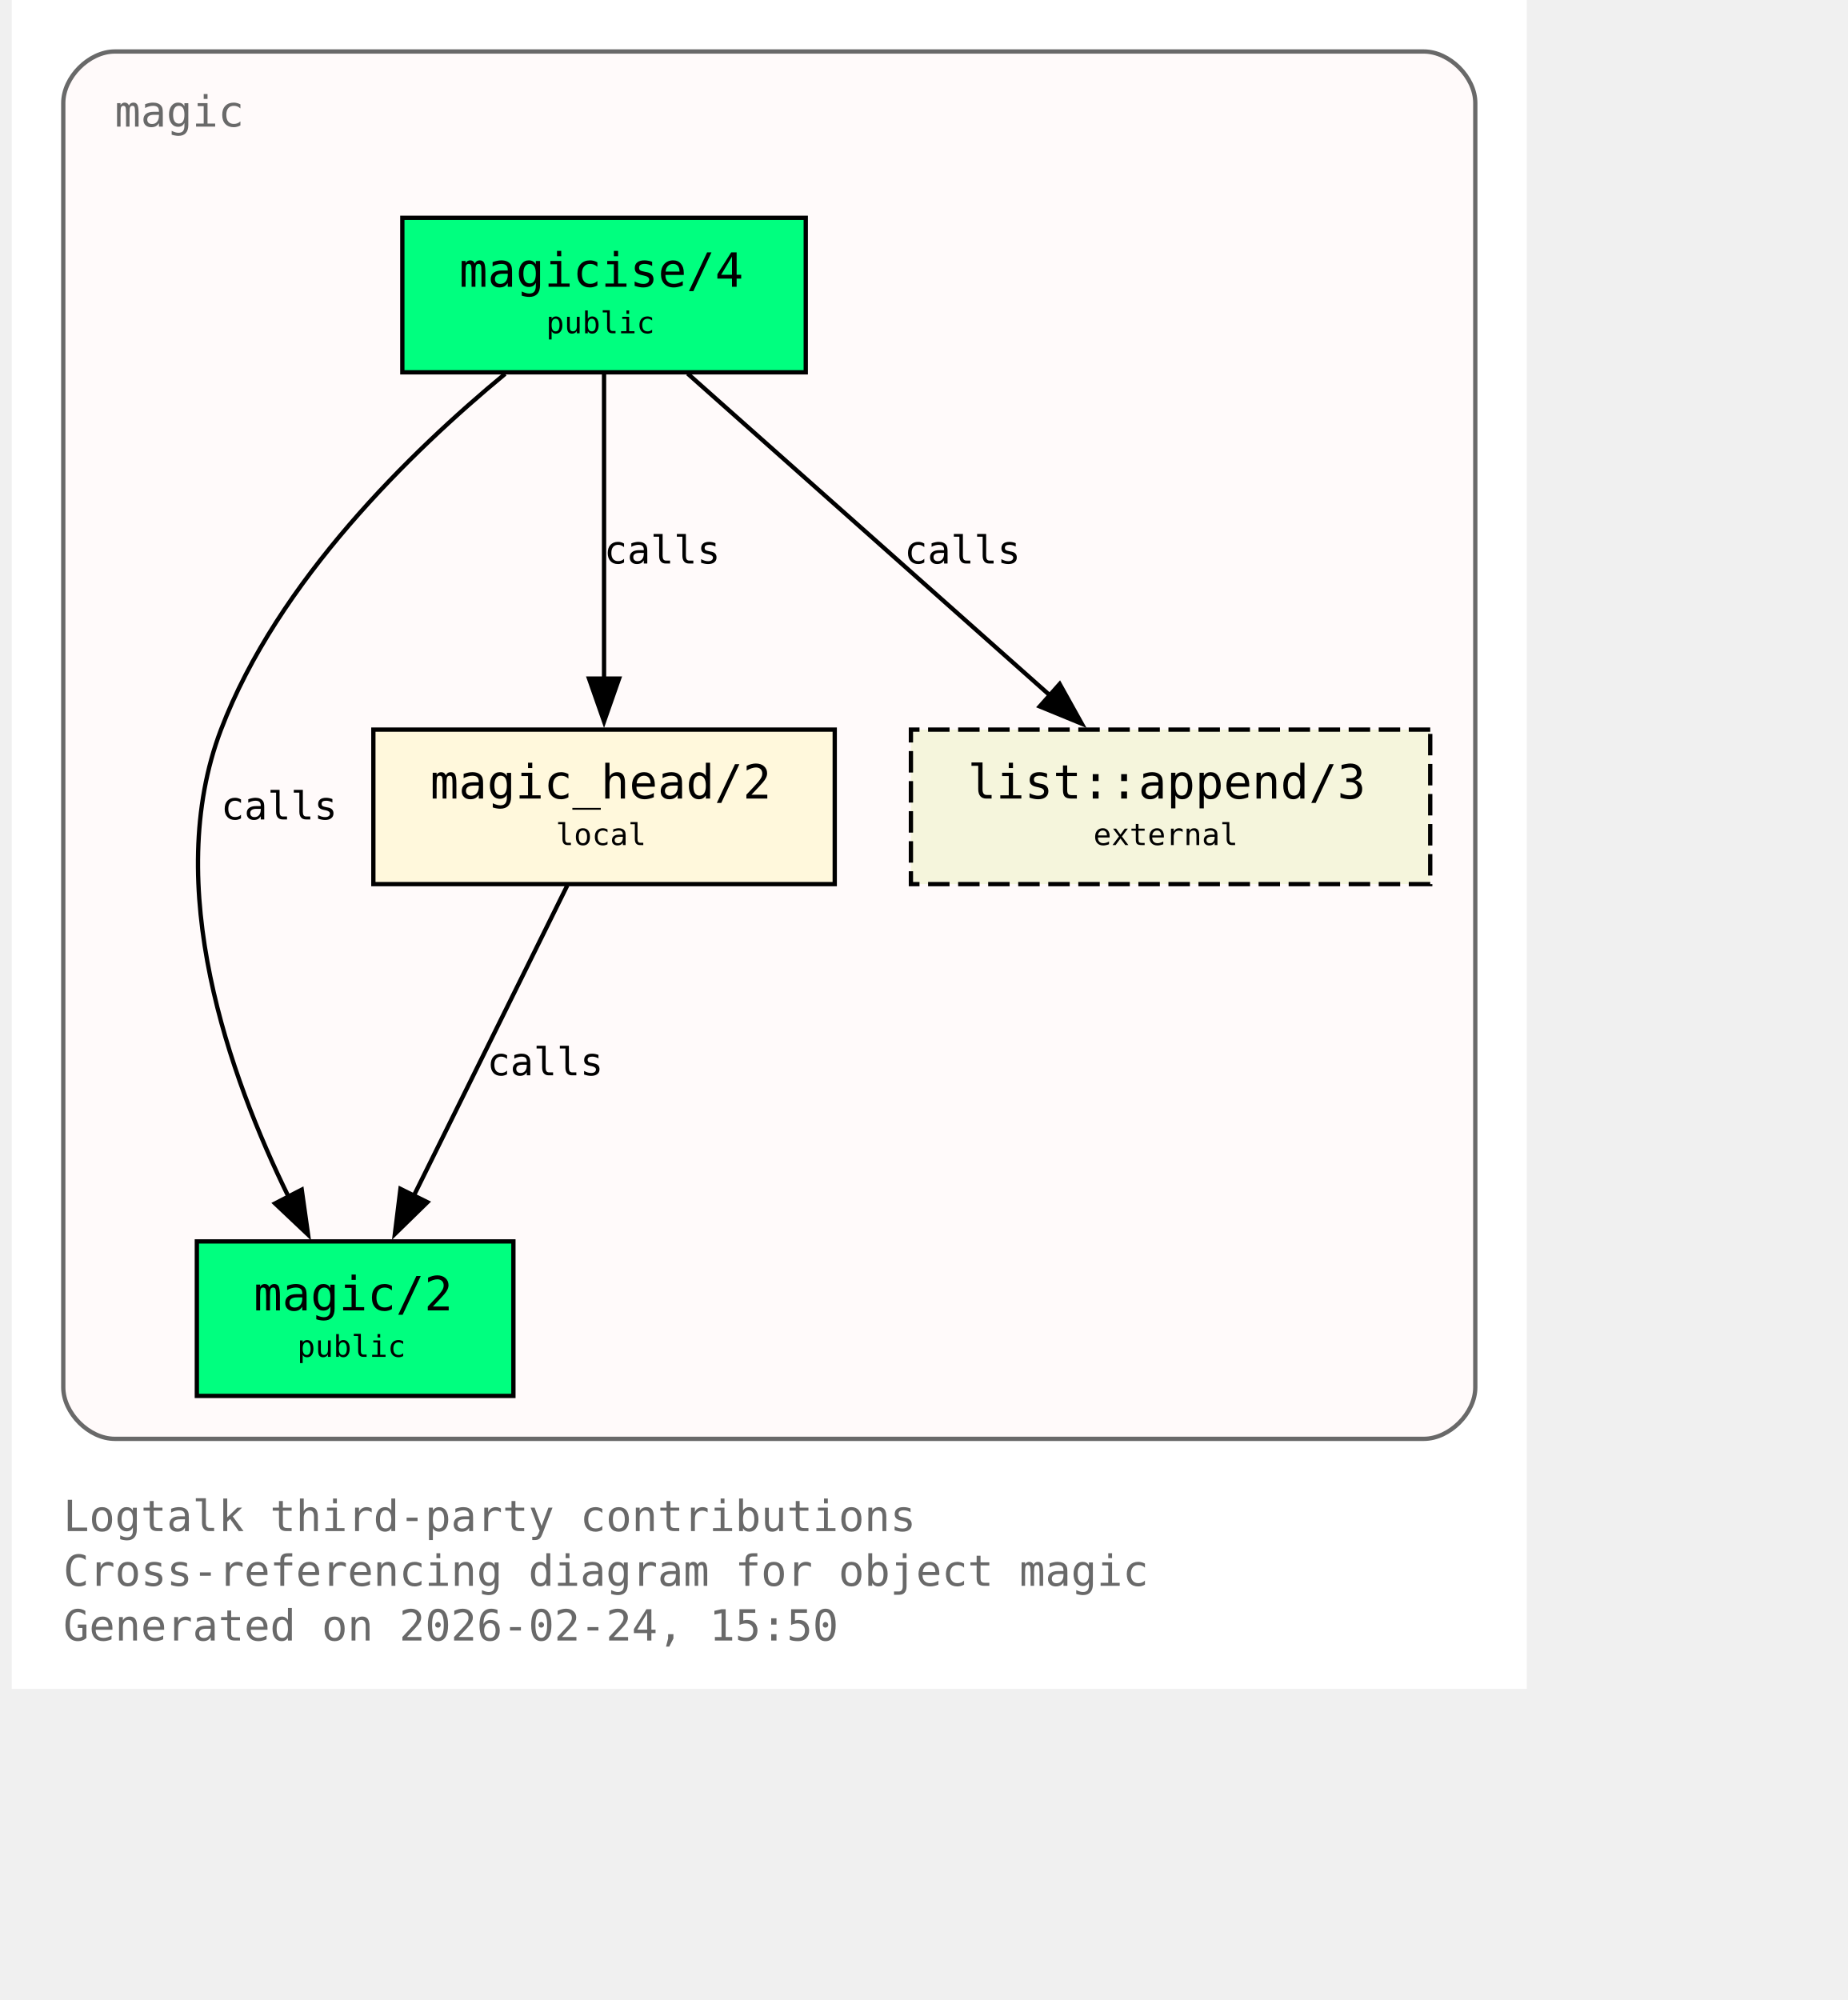
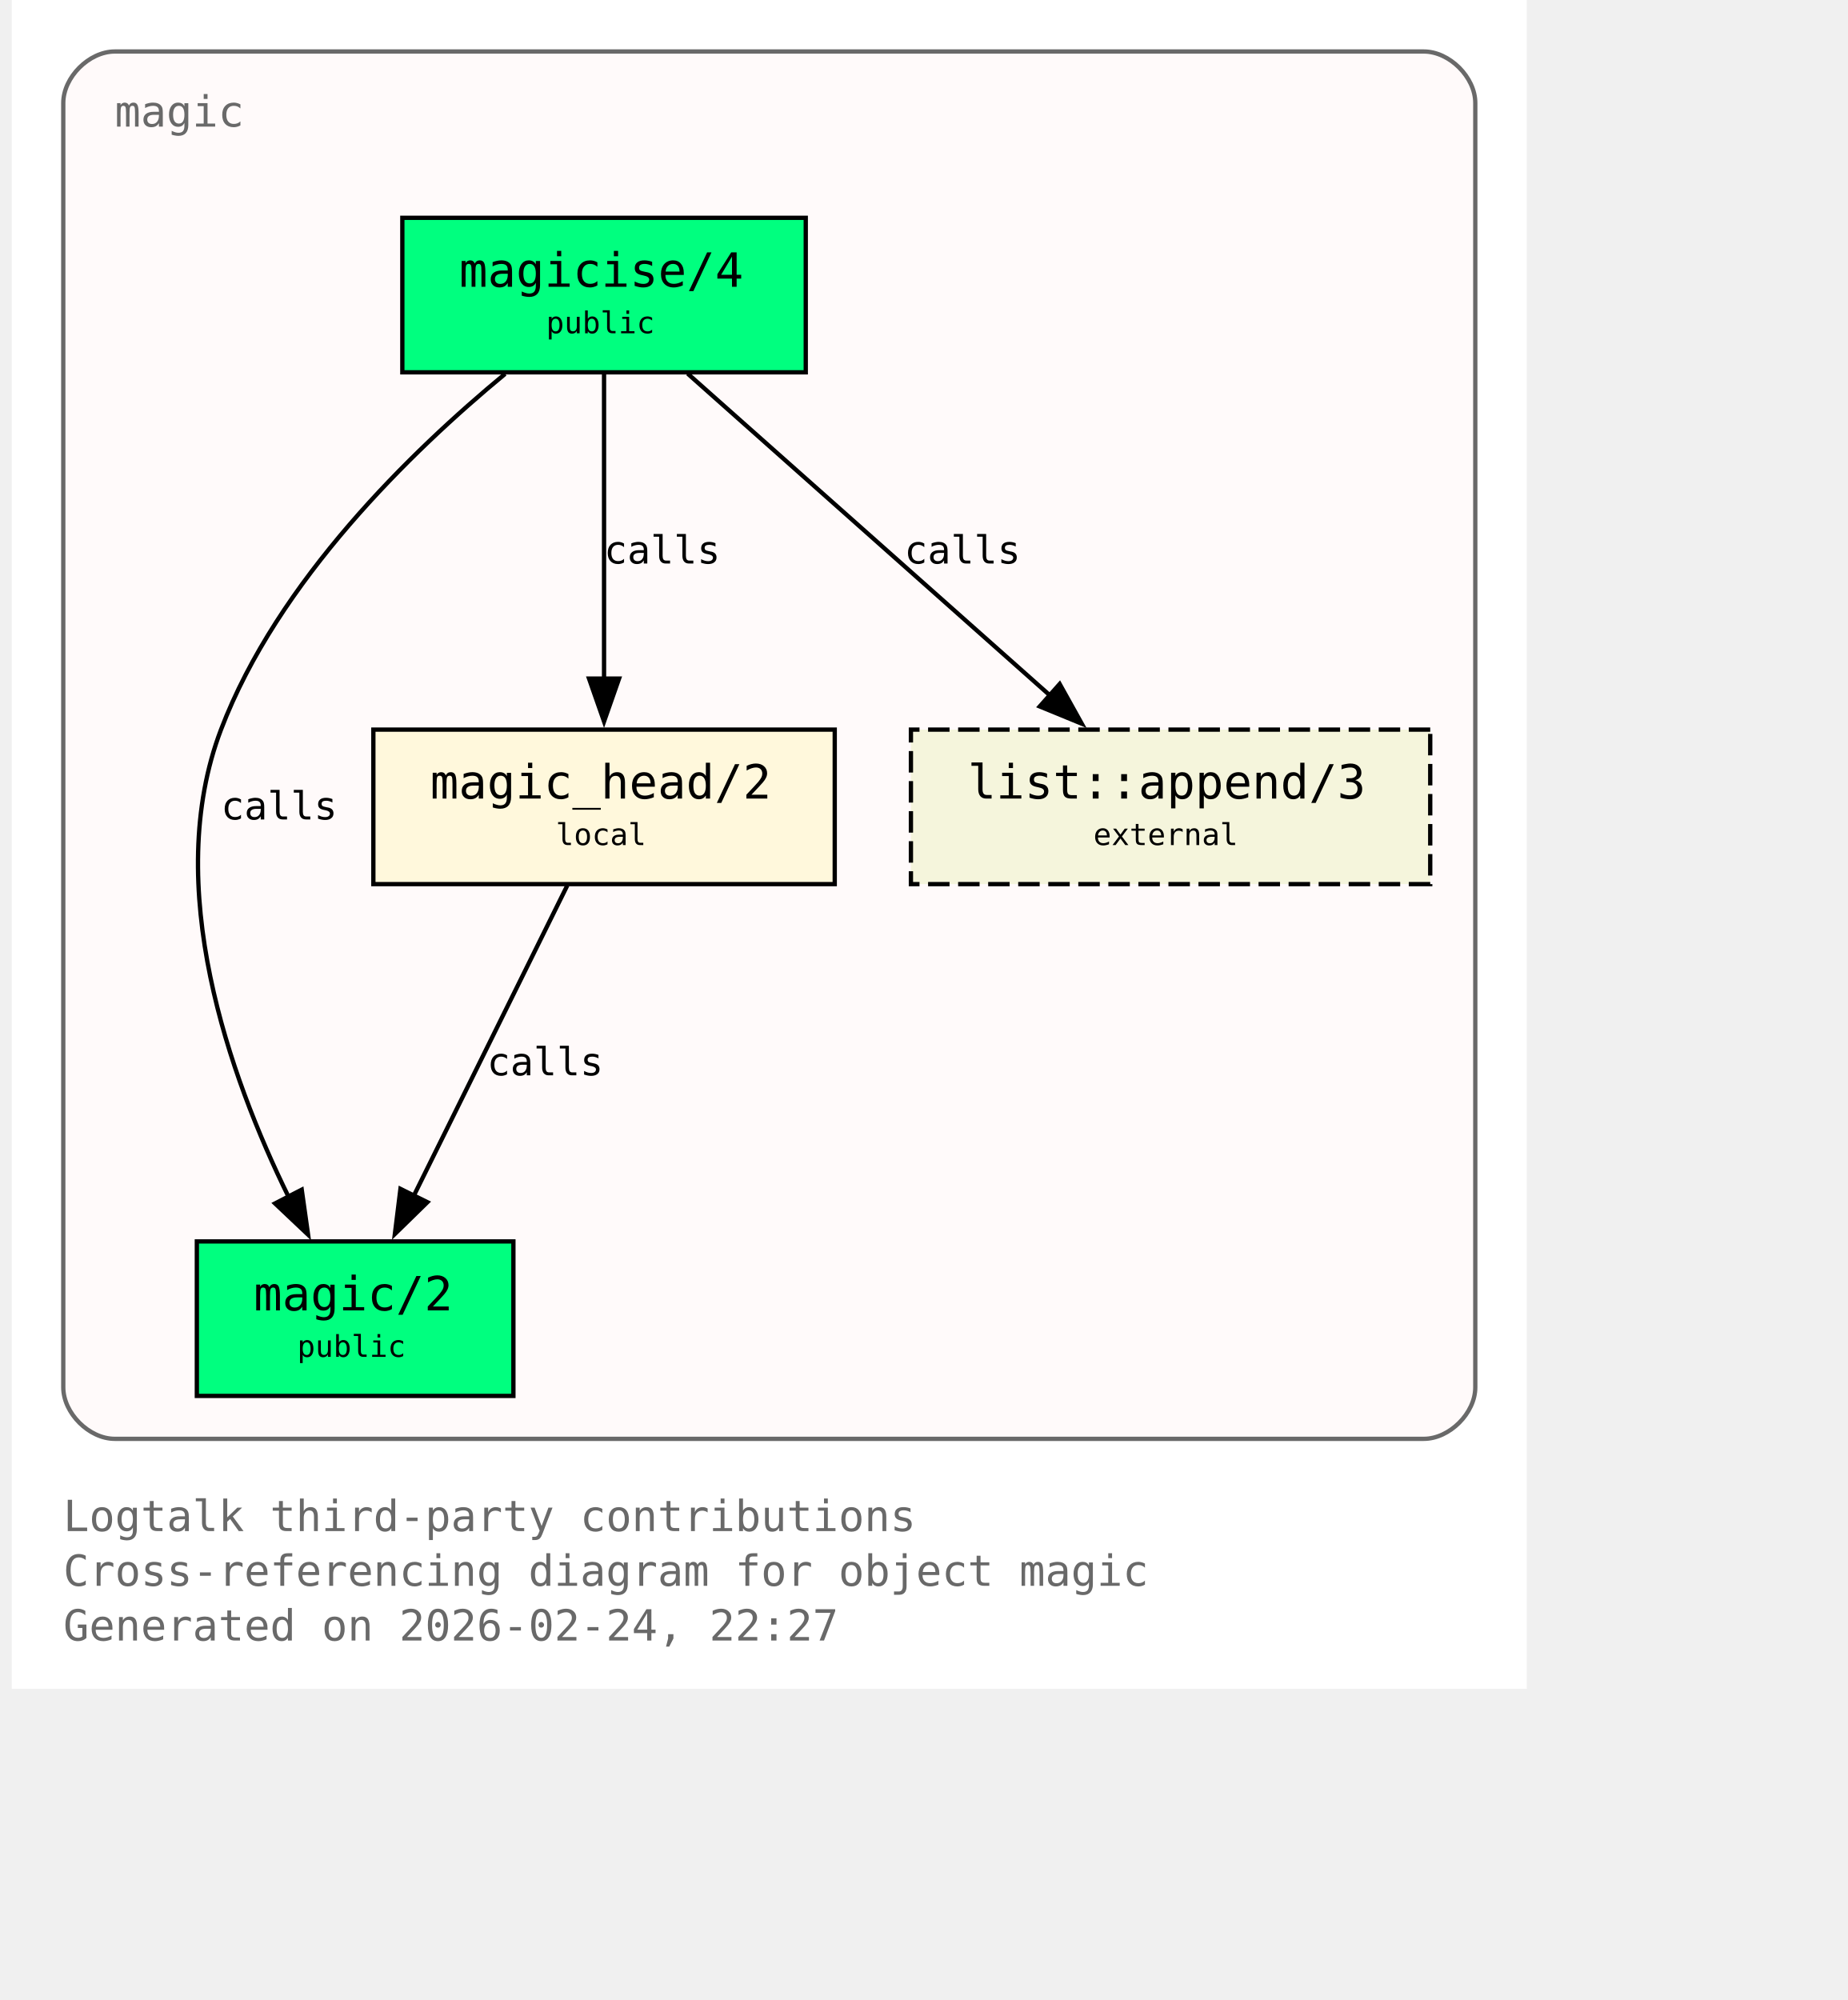
<svg xmlns="http://www.w3.org/2000/svg" xmlns:xlink="http://www.w3.org/1999/xlink" width="497pt" height="538pt" viewBox="72.00 72.00 425.00 466.00">
  <g id="graph0" class="graph" transform="scale(1 1) rotate(0) translate(76 461.5)">
    <polygon fill="white" stroke="none" points="-4,4 -4,-389.5 349,-389.5 349,4 -4,4" />
    <text xml:space="preserve" text-anchor="start" x="8" y="-32.75" font-family="Monospace" font-size="10.00" fill="dimgray">Logtalk third-party contributions</text>
    <text xml:space="preserve" text-anchor="start" x="8" y="-20" font-family="Monospace" font-size="10.00" fill="dimgray">Cross-referencing diagram for object magic</text>
-     <text xml:space="preserve" text-anchor="start" x="8" y="-7.25" font-family="Monospace" font-size="10.00" fill="dimgray">Generated on 2026-02-24, 15:50</text>
+     <text xml:space="preserve" text-anchor="start" x="8" y="-7.25" font-family="Monospace" font-size="10.00" fill="dimgray">Generated on 2026-02-24, 22:27</text>
    <g id="clust1" class="cluster">
      <g id="a_clust1">
        <a xlink:title="magic">
          <path fill="snow" stroke="dimgray" d="M20,-54.25C20,-54.25 325,-54.25 325,-54.25 331,-54.25 337,-60.25 337,-66.25 337,-66.25 337,-365.5 337,-365.5 337,-371.5 331,-377.5 325,-377.5 325,-377.5 20,-377.5 20,-377.5 14,-377.5 8,-371.5 8,-365.5 8,-365.5 8,-66.25 8,-66.25 8,-60.25 14,-54.25 20,-54.25" />
          <g id="a_clust1_0">
-             <a xlink:href="https://github.com/LogtalkDotOrg/logtalk3/tree/b995ea413e580e259723378ab955c55487f79485/contributions/verdi_neruda/magic.lgt#L35" xlink:title="https://github.com/LogtalkDotOrg/logtalk3/tree/b995ea413e580e259723378ab955c55487f79485/contributions/verdi_neruda/magic.lgt#L35">
+             <a xlink:href="https://github.com/LogtalkDotOrg/logtalk3/tree/2760415c44dd11b226ff16896a1c17925a972851/contributions/verdi_neruda/magic.lgt#L35" xlink:title="https://github.com/LogtalkDotOrg/logtalk3/tree/2760415c44dd11b226ff16896a1c17925a972851/contributions/verdi_neruda/magic.lgt#L35">
              <text xml:space="preserve" text-anchor="start" x="20" y="-360" font-family="Monospace" font-size="10.00" fill="dimgray">magic</text>
            </a>
          </g>
        </a>
      </g>
    </g>
    <g id="node1" class="node">
      <polygon fill="springgreen" stroke="black" points="181,-338.75 87,-338.75 87,-302.75 181,-302.75 181,-338.75" />
      <text xml:space="preserve" text-anchor="start" x="95" y="-323.45" font-family="Monospace" font-size="9.00"> </text>
      <g id="a_node1_1">
-         <a xlink:href="https://github.com/LogtalkDotOrg/logtalk3/tree/b995ea413e580e259723378ab955c55487f79485/contributions/verdi_neruda/magic.lgt#L44" xlink:title="https://github.com/LogtalkDotOrg/logtalk3/tree/b995ea413e580e259723378ab955c55487f79485/contributions/verdi_neruda/magic.lgt#L44">
+         <a xlink:href="https://github.com/LogtalkDotOrg/logtalk3/tree/2760415c44dd11b226ff16896a1c17925a972851/contributions/verdi_neruda/magic.lgt#L44" xlink:title="https://github.com/LogtalkDotOrg/logtalk3/tree/2760415c44dd11b226ff16896a1c17925a972851/contributions/verdi_neruda/magic.lgt#L44">
          <text xml:space="preserve" text-anchor="start" x="100.25" y="-322.68" font-family="Monospace" font-size="11.00">magicise/4</text>
        </a>
      </g>
      <text xml:space="preserve" text-anchor="start" x="167.75" y="-323.45" font-family="Monospace" font-size="9.00"> </text>
      <text xml:space="preserve" text-anchor="start" x="95" y="-311.07" font-family="Monospace" font-size="9.00"> </text>
      <text xml:space="preserve" text-anchor="start" x="120.5" y="-311.85" font-family="Monospace" font-size="7.00">public</text>
      <text xml:space="preserve" text-anchor="start" x="167.75" y="-311.07" font-family="Monospace" font-size="9.00"> </text>
    </g>
    <g id="node2" class="node">
      <polygon fill="springgreen" stroke="black" points="112.88,-100.25 39.12,-100.25 39.12,-64.25 112.88,-64.25 112.88,-100.25" />
      <text xml:space="preserve" text-anchor="start" x="47.12" y="-84.95" font-family="Monospace" font-size="9.00"> </text>
      <g id="a_node2_2">
-         <a xlink:href="https://github.com/LogtalkDotOrg/logtalk3/tree/b995ea413e580e259723378ab955c55487f79485/contributions/verdi_neruda/magic.lgt#L51" xlink:title="https://github.com/LogtalkDotOrg/logtalk3/tree/b995ea413e580e259723378ab955c55487f79485/contributions/verdi_neruda/magic.lgt#L51">
+         <a xlink:href="https://github.com/LogtalkDotOrg/logtalk3/tree/2760415c44dd11b226ff16896a1c17925a972851/contributions/verdi_neruda/magic.lgt#L51" xlink:title="https://github.com/LogtalkDotOrg/logtalk3/tree/2760415c44dd11b226ff16896a1c17925a972851/contributions/verdi_neruda/magic.lgt#L51">
          <text xml:space="preserve" text-anchor="start" x="52.38" y="-84.17" font-family="Monospace" font-size="11.00">magic/2</text>
        </a>
      </g>
      <text xml:space="preserve" text-anchor="start" x="99.62" y="-84.95" font-family="Monospace" font-size="9.00"> </text>
      <text xml:space="preserve" text-anchor="start" x="47.12" y="-72.58" font-family="Monospace" font-size="9.00"> </text>
      <text xml:space="preserve" text-anchor="start" x="62.5" y="-73.35" font-family="Monospace" font-size="7.00">public</text>
      <text xml:space="preserve" text-anchor="start" x="99.62" y="-72.58" font-family="Monospace" font-size="9.00"> </text>
    </g>
    <g id="edge1" class="edge">
      <g id="a_edge1">
-         <a xlink:href="https://github.com/LogtalkDotOrg/logtalk3/tree/b995ea413e580e259723378ab955c55487f79485/contributions/verdi_neruda/magic.lgt#L58" xlink:title="calls">
+         <a xlink:href="https://github.com/LogtalkDotOrg/logtalk3/tree/2760415c44dd11b226ff16896a1c17925a972851/contributions/verdi_neruda/magic.lgt#L58" xlink:title="calls">
          <path fill="none" stroke="black" d="M110.95,-302.39C89.17,-284.41 57.93,-254.13 44.75,-219.5 30.88,-183.06 46.73,-138.69 60.46,-110.7" />
          <polygon fill="black" stroke="black" points="63.56,-112.31 65.04,-101.82 57.34,-109.1 63.56,-112.31" />
        </a>
      </g>
      <g id="a_edge1-label">
-         <a xlink:href="https://github.com/LogtalkDotOrg/logtalk3/tree/b995ea413e580e259723378ab955c55487f79485/contributions/verdi_neruda/magic.lgt#L58" xlink:title="https://github.com/LogtalkDotOrg/logtalk3/tree/b995ea413e580e259723378ab955c55487f79485/contributions/verdi_neruda/magic.lgt#L58">
+         <a xlink:href="https://github.com/LogtalkDotOrg/logtalk3/tree/2760415c44dd11b226ff16896a1c17925a972851/contributions/verdi_neruda/magic.lgt#L58" xlink:title="https://github.com/LogtalkDotOrg/logtalk3/tree/2760415c44dd11b226ff16896a1c17925a972851/contributions/verdi_neruda/magic.lgt#L58">
          <text xml:space="preserve" text-anchor="start" x="44.75" y="-198.57" font-family="Monospace" font-size="9.00">calls</text>
        </a>
      </g>
    </g>
    <g id="node3" class="node">
      <polygon fill="cornsilk" stroke="black" points="187.75,-219.5 80.25,-219.5 80.25,-183.5 187.75,-183.5 187.75,-219.5" />
      <text xml:space="preserve" text-anchor="start" x="88.25" y="-204.2" font-family="Monospace" font-size="9.00"> </text>
      <g id="a_node3_3">
-         <a xlink:href="https://github.com/LogtalkDotOrg/logtalk3/tree/b995ea413e580e259723378ab955c55487f79485/contributions/verdi_neruda/magic.lgt#L66" xlink:title="https://github.com/LogtalkDotOrg/logtalk3/tree/b995ea413e580e259723378ab955c55487f79485/contributions/verdi_neruda/magic.lgt#L66">
+         <a xlink:href="https://github.com/LogtalkDotOrg/logtalk3/tree/2760415c44dd11b226ff16896a1c17925a972851/contributions/verdi_neruda/magic.lgt#L66" xlink:title="https://github.com/LogtalkDotOrg/logtalk3/tree/2760415c44dd11b226ff16896a1c17925a972851/contributions/verdi_neruda/magic.lgt#L66">
          <text xml:space="preserve" text-anchor="start" x="93.5" y="-203.43" font-family="Monospace" font-size="11.00">magic_head/2</text>
        </a>
      </g>
      <text xml:space="preserve" text-anchor="start" x="174.5" y="-204.2" font-family="Monospace" font-size="9.00"> </text>
      <text xml:space="preserve" text-anchor="start" x="88.25" y="-191.82" font-family="Monospace" font-size="9.00"> </text>
      <text xml:space="preserve" text-anchor="start" x="122.75" y="-192.6" font-family="Monospace" font-size="7.00">local</text>
      <text xml:space="preserve" text-anchor="start" x="174.5" y="-191.82" font-family="Monospace" font-size="9.00"> </text>
    </g>
    <g id="edge2" class="edge">
      <g id="a_edge2">
-         <a xlink:href="https://github.com/LogtalkDotOrg/logtalk3/tree/b995ea413e580e259723378ab955c55487f79485/contributions/verdi_neruda/magic.lgt#L60" xlink:title="calls">
+         <a xlink:href="https://github.com/LogtalkDotOrg/logtalk3/tree/2760415c44dd11b226ff16896a1c17925a972851/contributions/verdi_neruda/magic.lgt#L60" xlink:title="calls">
          <path fill="none" stroke="black" d="M134,-302.45C134,-283.75 134,-253.62 134,-231.33" />
          <polygon fill="black" stroke="black" points="137.5,-231.39 134,-221.39 130.5,-231.39 137.5,-231.39" />
        </a>
      </g>
      <g id="a_edge2-label">
-         <a xlink:href="https://github.com/LogtalkDotOrg/logtalk3/tree/b995ea413e580e259723378ab955c55487f79485/contributions/verdi_neruda/magic.lgt#L60" xlink:title="https://github.com/LogtalkDotOrg/logtalk3/tree/b995ea413e580e259723378ab955c55487f79485/contributions/verdi_neruda/magic.lgt#L60">
+         <a xlink:href="https://github.com/LogtalkDotOrg/logtalk3/tree/2760415c44dd11b226ff16896a1c17925a972851/contributions/verdi_neruda/magic.lgt#L60" xlink:title="https://github.com/LogtalkDotOrg/logtalk3/tree/2760415c44dd11b226ff16896a1c17925a972851/contributions/verdi_neruda/magic.lgt#L60">
          <text xml:space="preserve" text-anchor="start" x="134" y="-258.2" font-family="Monospace" font-size="9.00">calls</text>
        </a>
      </g>
    </g>
    <g id="node4" class="node">
      <polygon fill="beige" stroke="black" stroke-dasharray="5,2" points="326.5,-219.5 205.5,-219.5 205.5,-183.5 326.5,-183.5 326.5,-219.5" />
      <text xml:space="preserve" text-anchor="start" x="213.5" y="-204.2" font-family="Monospace" font-size="9.00"> </text>
      <g id="a_node4_4">
        <a xlink:href="https://logtalk.org/library/listp_0.html#append-3" xlink:title="https://logtalk.org/library/listp_0.html#append-3">
          <text xml:space="preserve" text-anchor="start" x="218.75" y="-203.43" font-family="Monospace" font-size="11.00">list::append/3</text>
        </a>
      </g>
      <text xml:space="preserve" text-anchor="start" x="313.25" y="-204.2" font-family="Monospace" font-size="9.00"> </text>
      <text xml:space="preserve" text-anchor="start" x="213.5" y="-191.82" font-family="Monospace" font-size="9.00"> </text>
      <text xml:space="preserve" text-anchor="start" x="248" y="-192.6" font-family="Monospace" font-size="7.00">external</text>
      <text xml:space="preserve" text-anchor="start" x="313.25" y="-191.82" font-family="Monospace" font-size="9.00"> </text>
    </g>
    <g id="edge4" class="edge">
      <g id="a_edge4">
-         <a xlink:href="https://github.com/LogtalkDotOrg/logtalk3/tree/b995ea413e580e259723378ab955c55487f79485/contributions/verdi_neruda/magic.lgt#L60" xlink:title="calls">
+         <a xlink:href="https://github.com/LogtalkDotOrg/logtalk3/tree/2760415c44dd11b226ff16896a1c17925a972851/contributions/verdi_neruda/magic.lgt#L60" xlink:title="calls">
          <path fill="none" stroke="black" d="M153.48,-302.45C175.8,-282.62 212.58,-249.95 237.98,-227.39" />
          <polygon fill="black" stroke="black" points="240.16,-230.13 245.31,-220.88 235.51,-224.9 240.16,-230.13" />
        </a>
      </g>
      <g id="a_edge4-label">
-         <a xlink:href="https://github.com/LogtalkDotOrg/logtalk3/tree/b995ea413e580e259723378ab955c55487f79485/contributions/verdi_neruda/magic.lgt#L60" xlink:title="https://github.com/LogtalkDotOrg/logtalk3/tree/b995ea413e580e259723378ab955c55487f79485/contributions/verdi_neruda/magic.lgt#L60">
+         <a xlink:href="https://github.com/LogtalkDotOrg/logtalk3/tree/2760415c44dd11b226ff16896a1c17925a972851/contributions/verdi_neruda/magic.lgt#L60" xlink:title="https://github.com/LogtalkDotOrg/logtalk3/tree/2760415c44dd11b226ff16896a1c17925a972851/contributions/verdi_neruda/magic.lgt#L60">
          <text xml:space="preserve" text-anchor="start" x="203.96" y="-258.2" font-family="Monospace" font-size="9.00">calls</text>
        </a>
      </g>
    </g>
    <g id="edge3" class="edge">
      <g id="a_edge3">
-         <a xlink:href="https://github.com/LogtalkDotOrg/logtalk3/tree/b995ea413e580e259723378ab955c55487f79485/contributions/verdi_neruda/magic.lgt#L69" xlink:title="calls">
+         <a xlink:href="https://github.com/LogtalkDotOrg/logtalk3/tree/2760415c44dd11b226ff16896a1c17925a972851/contributions/verdi_neruda/magic.lgt#L69" xlink:title="calls">
          <path fill="none" stroke="black" d="M125.44,-183.2C116.02,-164.15 100.73,-133.25 89.65,-110.85" />
          <polygon fill="black" stroke="black" points="92.84,-109.39 85.26,-101.98 86.56,-112.49 92.84,-109.39" />
        </a>
      </g>
      <g id="a_edge3-label">
-         <a xlink:href="https://github.com/LogtalkDotOrg/logtalk3/tree/b995ea413e580e259723378ab955c55487f79485/contributions/verdi_neruda/magic.lgt#L69" xlink:title="https://github.com/LogtalkDotOrg/logtalk3/tree/b995ea413e580e259723378ab955c55487f79485/contributions/verdi_neruda/magic.lgt#L69">
+         <a xlink:href="https://github.com/LogtalkDotOrg/logtalk3/tree/2760415c44dd11b226ff16896a1c17925a972851/contributions/verdi_neruda/magic.lgt#L69" xlink:title="https://github.com/LogtalkDotOrg/logtalk3/tree/2760415c44dd11b226ff16896a1c17925a972851/contributions/verdi_neruda/magic.lgt#L69">
          <text xml:space="preserve" text-anchor="start" x="106.74" y="-138.95" font-family="Monospace" font-size="9.00">calls</text>
        </a>
      </g>
    </g>
  </g>
</svg>
